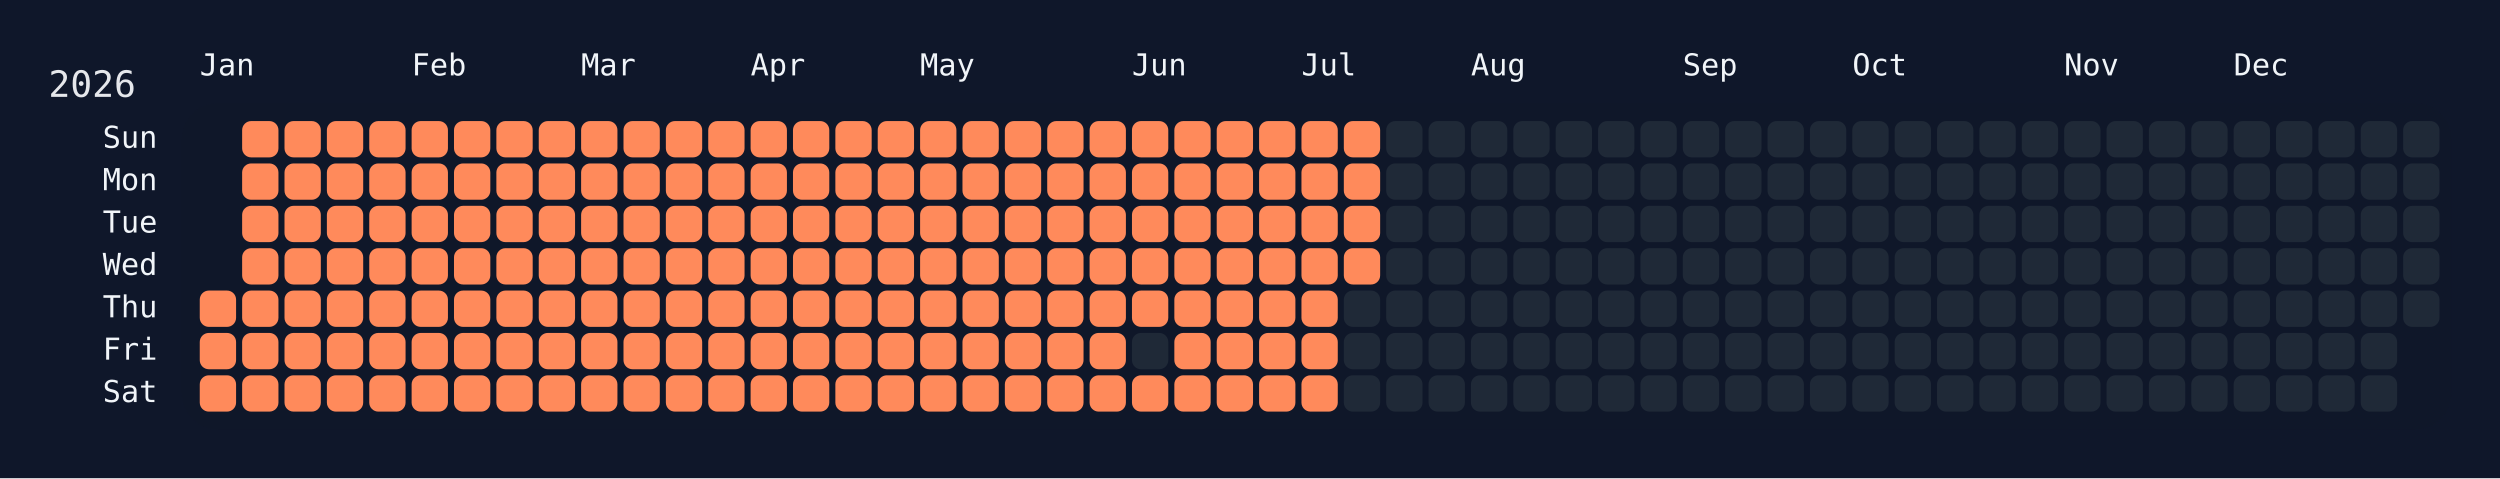
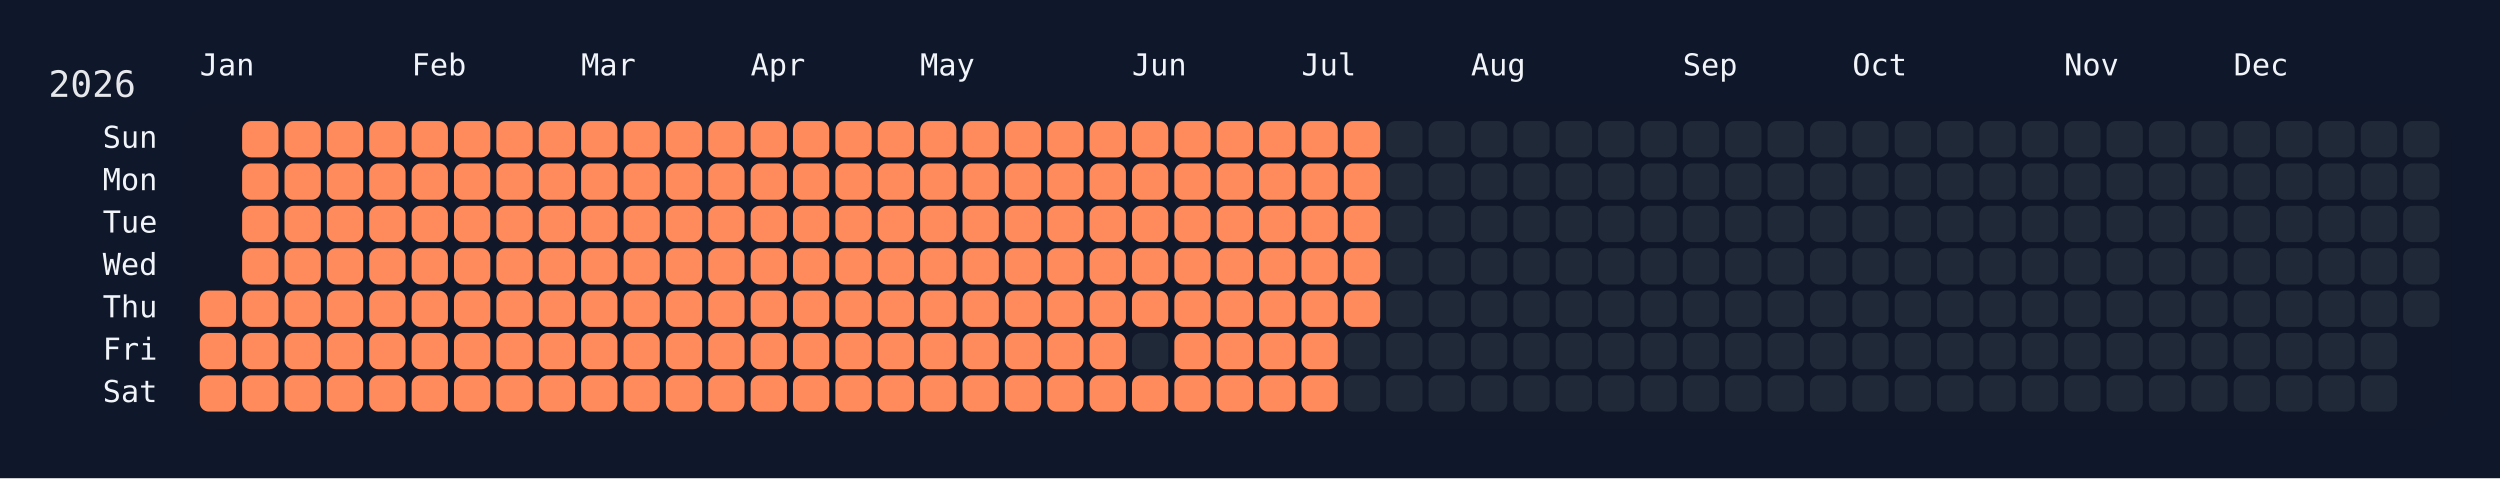
<svg xmlns="http://www.w3.org/2000/svg" width="826" height="158" viewBox="0 0 826 158">
  <rect width="826" height="158" fill="#0f172a" />
  <rect x="60" y="34" width="750" height="108" rx="12" ry="12" fill="rgba(15, 23, 42, 0.8)" />
  <text x="16" y="32" font-size="12" fill="#e5e7eb" font-family="JetBrains Mono, ui-monospace, SFMono-Regular, Menlo, Monaco, Consolas, monospace">2026</text>
  <text x="66" y="18" font-size="10" fill="#f1f5f9" font-family="JetBrains Mono, ui-monospace, SFMono-Regular, Menlo, Monaco, Consolas, monospace" dominant-baseline="hanging">Jan</text>
  <text x="136" y="18" font-size="10" fill="#f1f5f9" font-family="JetBrains Mono, ui-monospace, SFMono-Regular, Menlo, Monaco, Consolas, monospace" dominant-baseline="hanging">Feb</text>
  <text x="192" y="18" font-size="10" fill="#f1f5f9" font-family="JetBrains Mono, ui-monospace, SFMono-Regular, Menlo, Monaco, Consolas, monospace" dominant-baseline="hanging">Mar</text>
  <text x="248" y="18" font-size="10" fill="#f1f5f9" font-family="JetBrains Mono, ui-monospace, SFMono-Regular, Menlo, Monaco, Consolas, monospace" dominant-baseline="hanging">Apr</text>
  <text x="304" y="18" font-size="10" fill="#f1f5f9" font-family="JetBrains Mono, ui-monospace, SFMono-Regular, Menlo, Monaco, Consolas, monospace" dominant-baseline="hanging">May</text>
  <text x="374" y="18" font-size="10" fill="#f1f5f9" font-family="JetBrains Mono, ui-monospace, SFMono-Regular, Menlo, Monaco, Consolas, monospace" dominant-baseline="hanging">Jun</text>
  <text x="430" y="18" font-size="10" fill="#f1f5f9" font-family="JetBrains Mono, ui-monospace, SFMono-Regular, Menlo, Monaco, Consolas, monospace" dominant-baseline="hanging">Jul</text>
  <text x="486" y="18" font-size="10" fill="#f1f5f9" font-family="JetBrains Mono, ui-monospace, SFMono-Regular, Menlo, Monaco, Consolas, monospace" dominant-baseline="hanging">Aug</text>
  <text x="556" y="18" font-size="10" fill="#f1f5f9" font-family="JetBrains Mono, ui-monospace, SFMono-Regular, Menlo, Monaco, Consolas, monospace" dominant-baseline="hanging">Sep</text>
  <text x="612" y="18" font-size="10" fill="#f1f5f9" font-family="JetBrains Mono, ui-monospace, SFMono-Regular, Menlo, Monaco, Consolas, monospace" dominant-baseline="hanging">Oct</text>
  <text x="682" y="18" font-size="10" fill="#f1f5f9" font-family="JetBrains Mono, ui-monospace, SFMono-Regular, Menlo, Monaco, Consolas, monospace" dominant-baseline="hanging">Nov</text>
  <text x="738" y="18" font-size="10" fill="#f1f5f9" font-family="JetBrains Mono, ui-monospace, SFMono-Regular, Menlo, Monaco, Consolas, monospace" dominant-baseline="hanging">Dec</text>
  <text x="52" y="46.0" font-size="10" fill="#f1f5f9" font-family="JetBrains Mono, ui-monospace, SFMono-Regular, Menlo, Monaco, Consolas, monospace" text-anchor="end" dominant-baseline="middle">Sun</text>
  <text x="52" y="60.0" font-size="10" fill="#f1f5f9" font-family="JetBrains Mono, ui-monospace, SFMono-Regular, Menlo, Monaco, Consolas, monospace" text-anchor="end" dominant-baseline="middle">Mon</text>
  <text x="52" y="74.0" font-size="10" fill="#f1f5f9" font-family="JetBrains Mono, ui-monospace, SFMono-Regular, Menlo, Monaco, Consolas, monospace" text-anchor="end" dominant-baseline="middle">Tue</text>
  <text x="52" y="88.0" font-size="10" fill="#f1f5f9" font-family="JetBrains Mono, ui-monospace, SFMono-Regular, Menlo, Monaco, Consolas, monospace" text-anchor="end" dominant-baseline="middle">Wed</text>
  <text x="52" y="102.0" font-size="10" fill="#f1f5f9" font-family="JetBrains Mono, ui-monospace, SFMono-Regular, Menlo, Monaco, Consolas, monospace" text-anchor="end" dominant-baseline="middle">Thu</text>
  <text x="52" y="116.0" font-size="10" fill="#f1f5f9" font-family="JetBrains Mono, ui-monospace, SFMono-Regular, Menlo, Monaco, Consolas, monospace" text-anchor="end" dominant-baseline="middle">Fri</text>
  <text x="52" y="130.0" font-size="10" fill="#f1f5f9" font-family="JetBrains Mono, ui-monospace, SFMono-Regular, Menlo, Monaco, Consolas, monospace" text-anchor="end" dominant-baseline="middle">Sat</text>
  <g transform="translate(66,40)">
    <rect x="0" y="56" width="12" height="12" rx="3" ry="3" fill="#ff8a5b" data-date="2026-01-01" />
    <rect x="0" y="70" width="12" height="12" rx="3" ry="3" fill="#ff8a5b" data-date="2026-01-02" />
    <rect x="0" y="84" width="12" height="12" rx="3" ry="3" fill="#ff8a5b" data-date="2026-01-03" />
    <rect x="14" y="0" width="12" height="12" rx="3" ry="3" fill="#ff8a5b" data-date="2026-01-04" />
    <rect x="14" y="14" width="12" height="12" rx="3" ry="3" fill="#ff8a5b" data-date="2026-01-05" />
    <rect x="14" y="28" width="12" height="12" rx="3" ry="3" fill="#ff8a5b" data-date="2026-01-06" />
    <rect x="14" y="42" width="12" height="12" rx="3" ry="3" fill="#ff8a5b" data-date="2026-01-07" />
    <rect x="14" y="56" width="12" height="12" rx="3" ry="3" fill="#ff8a5b" data-date="2026-01-08" />
    <rect x="14" y="70" width="12" height="12" rx="3" ry="3" fill="#ff8a5b" data-date="2026-01-09" />
    <rect x="14" y="84" width="12" height="12" rx="3" ry="3" fill="#ff8a5b" data-date="2026-01-10" />
    <rect x="28" y="0" width="12" height="12" rx="3" ry="3" fill="#ff8a5b" data-date="2026-01-11" />
    <rect x="28" y="14" width="12" height="12" rx="3" ry="3" fill="#ff8a5b" data-date="2026-01-12" />
    <rect x="28" y="28" width="12" height="12" rx="3" ry="3" fill="#ff8a5b" data-date="2026-01-13" />
    <rect x="28" y="42" width="12" height="12" rx="3" ry="3" fill="#ff8a5b" data-date="2026-01-14" />
    <rect x="28" y="56" width="12" height="12" rx="3" ry="3" fill="#ff8a5b" data-date="2026-01-15" />
    <rect x="28" y="70" width="12" height="12" rx="3" ry="3" fill="#ff8a5b" data-date="2026-01-16" />
    <rect x="28" y="84" width="12" height="12" rx="3" ry="3" fill="#ff8a5b" data-date="2026-01-17" />
    <rect x="42" y="0" width="12" height="12" rx="3" ry="3" fill="#ff8a5b" data-date="2026-01-18" />
    <rect x="42" y="14" width="12" height="12" rx="3" ry="3" fill="#ff8a5b" data-date="2026-01-19" />
    <rect x="42" y="28" width="12" height="12" rx="3" ry="3" fill="#ff8a5b" data-date="2026-01-20" />
    <rect x="42" y="42" width="12" height="12" rx="3" ry="3" fill="#ff8a5b" data-date="2026-01-21" />
    <rect x="42" y="56" width="12" height="12" rx="3" ry="3" fill="#ff8a5b" data-date="2026-01-22" />
    <rect x="42" y="70" width="12" height="12" rx="3" ry="3" fill="#ff8a5b" data-date="2026-01-23" />
    <rect x="42" y="84" width="12" height="12" rx="3" ry="3" fill="#ff8a5b" data-date="2026-01-24" />
    <rect x="56" y="0" width="12" height="12" rx="3" ry="3" fill="#ff8a5b" data-date="2026-01-25" />
    <rect x="56" y="14" width="12" height="12" rx="3" ry="3" fill="#ff8a5b" data-date="2026-01-26" />
    <rect x="56" y="28" width="12" height="12" rx="3" ry="3" fill="#ff8a5b" data-date="2026-01-27" />
    <rect x="56" y="42" width="12" height="12" rx="3" ry="3" fill="#ff8a5b" data-date="2026-01-28" />
    <rect x="56" y="56" width="12" height="12" rx="3" ry="3" fill="#ff8a5b" data-date="2026-01-29" />
    <rect x="56" y="70" width="12" height="12" rx="3" ry="3" fill="#ff8a5b" data-date="2026-01-30" />
    <rect x="56" y="84" width="12" height="12" rx="3" ry="3" fill="#ff8a5b" data-date="2026-01-31" />
    <rect x="70" y="0" width="12" height="12" rx="3" ry="3" fill="#ff8a5b" data-date="2026-02-01" />
    <rect x="70" y="14" width="12" height="12" rx="3" ry="3" fill="#ff8a5b" data-date="2026-02-02" />
    <rect x="70" y="28" width="12" height="12" rx="3" ry="3" fill="#ff8a5b" data-date="2026-02-03" />
    <rect x="70" y="42" width="12" height="12" rx="3" ry="3" fill="#ff8a5b" data-date="2026-02-04" />
    <rect x="70" y="56" width="12" height="12" rx="3" ry="3" fill="#ff8a5b" data-date="2026-02-05" />
    <rect x="70" y="70" width="12" height="12" rx="3" ry="3" fill="#ff8a5b" data-date="2026-02-06" />
    <rect x="70" y="84" width="12" height="12" rx="3" ry="3" fill="#ff8a5b" data-date="2026-02-07" />
    <rect x="84" y="0" width="12" height="12" rx="3" ry="3" fill="#ff8a5b" data-date="2026-02-08" />
    <rect x="84" y="14" width="12" height="12" rx="3" ry="3" fill="#ff8a5b" data-date="2026-02-09" />
    <rect x="84" y="28" width="12" height="12" rx="3" ry="3" fill="#ff8a5b" data-date="2026-02-10" />
    <rect x="84" y="42" width="12" height="12" rx="3" ry="3" fill="#ff8a5b" data-date="2026-02-11" />
    <rect x="84" y="56" width="12" height="12" rx="3" ry="3" fill="#ff8a5b" data-date="2026-02-12" />
    <rect x="84" y="70" width="12" height="12" rx="3" ry="3" fill="#ff8a5b" data-date="2026-02-13" />
    <rect x="84" y="84" width="12" height="12" rx="3" ry="3" fill="#ff8a5b" data-date="2026-02-14" />
    <rect x="98" y="0" width="12" height="12" rx="3" ry="3" fill="#ff8a5b" data-date="2026-02-15" />
    <rect x="98" y="14" width="12" height="12" rx="3" ry="3" fill="#ff8a5b" data-date="2026-02-16" />
    <rect x="98" y="28" width="12" height="12" rx="3" ry="3" fill="#ff8a5b" data-date="2026-02-17" />
    <rect x="98" y="42" width="12" height="12" rx="3" ry="3" fill="#ff8a5b" data-date="2026-02-18" />
    <rect x="98" y="56" width="12" height="12" rx="3" ry="3" fill="#ff8a5b" data-date="2026-02-19" />
    <rect x="98" y="70" width="12" height="12" rx="3" ry="3" fill="#ff8a5b" data-date="2026-02-20" />
    <rect x="98" y="84" width="12" height="12" rx="3" ry="3" fill="#ff8a5b" data-date="2026-02-21" />
    <rect x="112" y="0" width="12" height="12" rx="3" ry="3" fill="#ff8a5b" data-date="2026-02-22" />
    <rect x="112" y="14" width="12" height="12" rx="3" ry="3" fill="#ff8a5b" data-date="2026-02-23" />
    <rect x="112" y="28" width="12" height="12" rx="3" ry="3" fill="#ff8a5b" data-date="2026-02-24" />
    <rect x="112" y="42" width="12" height="12" rx="3" ry="3" fill="#ff8a5b" data-date="2026-02-25" />
    <rect x="112" y="56" width="12" height="12" rx="3" ry="3" fill="#ff8a5b" data-date="2026-02-26" />
    <rect x="112" y="70" width="12" height="12" rx="3" ry="3" fill="#ff8a5b" data-date="2026-02-27" />
    <rect x="112" y="84" width="12" height="12" rx="3" ry="3" fill="#ff8a5b" data-date="2026-02-28" />
    <rect x="126" y="0" width="12" height="12" rx="3" ry="3" fill="#ff8a5b" data-date="2026-03-01" />
    <rect x="126" y="14" width="12" height="12" rx="3" ry="3" fill="#ff8a5b" data-date="2026-03-02" />
    <rect x="126" y="28" width="12" height="12" rx="3" ry="3" fill="#ff8a5b" data-date="2026-03-03" />
    <rect x="126" y="42" width="12" height="12" rx="3" ry="3" fill="#ff8a5b" data-date="2026-03-04" />
    <rect x="126" y="56" width="12" height="12" rx="3" ry="3" fill="#ff8a5b" data-date="2026-03-05" />
    <rect x="126" y="70" width="12" height="12" rx="3" ry="3" fill="#ff8a5b" data-date="2026-03-06" />
    <rect x="126" y="84" width="12" height="12" rx="3" ry="3" fill="#ff8a5b" data-date="2026-03-07" />
    <rect x="140" y="0" width="12" height="12" rx="3" ry="3" fill="#ff8a5b" data-date="2026-03-08" />
    <rect x="140" y="14" width="12" height="12" rx="3" ry="3" fill="#ff8a5b" data-date="2026-03-09" />
    <rect x="140" y="28" width="12" height="12" rx="3" ry="3" fill="#ff8a5b" data-date="2026-03-10" />
    <rect x="140" y="42" width="12" height="12" rx="3" ry="3" fill="#ff8a5b" data-date="2026-03-11" />
    <rect x="140" y="56" width="12" height="12" rx="3" ry="3" fill="#ff8a5b" data-date="2026-03-12" />
    <rect x="140" y="70" width="12" height="12" rx="3" ry="3" fill="#ff8a5b" data-date="2026-03-13" />
    <rect x="140" y="84" width="12" height="12" rx="3" ry="3" fill="#ff8a5b" data-date="2026-03-14" />
    <rect x="154" y="0" width="12" height="12" rx="3" ry="3" fill="#ff8a5b" data-date="2026-03-15" />
    <rect x="154" y="14" width="12" height="12" rx="3" ry="3" fill="#ff8a5b" data-date="2026-03-16" />
    <rect x="154" y="28" width="12" height="12" rx="3" ry="3" fill="#ff8a5b" data-date="2026-03-17" />
    <rect x="154" y="42" width="12" height="12" rx="3" ry="3" fill="#ff8a5b" data-date="2026-03-18" />
    <rect x="154" y="56" width="12" height="12" rx="3" ry="3" fill="#ff8a5b" data-date="2026-03-19" />
    <rect x="154" y="70" width="12" height="12" rx="3" ry="3" fill="#ff8a5b" data-date="2026-03-20" />
    <rect x="154" y="84" width="12" height="12" rx="3" ry="3" fill="#ff8a5b" data-date="2026-03-21" />
    <rect x="168" y="0" width="12" height="12" rx="3" ry="3" fill="#ff8a5b" data-date="2026-03-22" />
    <rect x="168" y="14" width="12" height="12" rx="3" ry="3" fill="#ff8a5b" data-date="2026-03-23" />
    <rect x="168" y="28" width="12" height="12" rx="3" ry="3" fill="#ff8a5b" data-date="2026-03-24" />
    <rect x="168" y="42" width="12" height="12" rx="3" ry="3" fill="#ff8a5b" data-date="2026-03-25" />
    <rect x="168" y="56" width="12" height="12" rx="3" ry="3" fill="#ff8a5b" data-date="2026-03-26" />
    <rect x="168" y="70" width="12" height="12" rx="3" ry="3" fill="#ff8a5b" data-date="2026-03-27" />
    <rect x="168" y="84" width="12" height="12" rx="3" ry="3" fill="#ff8a5b" data-date="2026-03-28" />
    <rect x="182" y="0" width="12" height="12" rx="3" ry="3" fill="#ff8a5b" data-date="2026-03-29" />
    <rect x="182" y="14" width="12" height="12" rx="3" ry="3" fill="#ff8a5b" data-date="2026-03-30" />
    <rect x="182" y="28" width="12" height="12" rx="3" ry="3" fill="#ff8a5b" data-date="2026-03-31" />
    <rect x="182" y="42" width="12" height="12" rx="3" ry="3" fill="#ff8a5b" data-date="2026-04-01" />
    <rect x="182" y="56" width="12" height="12" rx="3" ry="3" fill="#ff8a5b" data-date="2026-04-02" />
    <rect x="182" y="70" width="12" height="12" rx="3" ry="3" fill="#ff8a5b" data-date="2026-04-03" />
    <rect x="182" y="84" width="12" height="12" rx="3" ry="3" fill="#ff8a5b" data-date="2026-04-04" />
    <rect x="196" y="0" width="12" height="12" rx="3" ry="3" fill="#ff8a5b" data-date="2026-04-05" />
    <rect x="196" y="14" width="12" height="12" rx="3" ry="3" fill="#ff8a5b" data-date="2026-04-06" />
    <rect x="196" y="28" width="12" height="12" rx="3" ry="3" fill="#ff8a5b" data-date="2026-04-07" />
    <rect x="196" y="42" width="12" height="12" rx="3" ry="3" fill="#ff8a5b" data-date="2026-04-08" />
    <rect x="196" y="56" width="12" height="12" rx="3" ry="3" fill="#ff8a5b" data-date="2026-04-09" />
    <rect x="196" y="70" width="12" height="12" rx="3" ry="3" fill="#ff8a5b" data-date="2026-04-10" />
    <rect x="196" y="84" width="12" height="12" rx="3" ry="3" fill="#ff8a5b" data-date="2026-04-11" />
    <rect x="210" y="0" width="12" height="12" rx="3" ry="3" fill="#ff8a5b" data-date="2026-04-12" />
    <rect x="210" y="14" width="12" height="12" rx="3" ry="3" fill="#ff8a5b" data-date="2026-04-13" />
    <rect x="210" y="28" width="12" height="12" rx="3" ry="3" fill="#ff8a5b" data-date="2026-04-14" />
    <rect x="210" y="42" width="12" height="12" rx="3" ry="3" fill="#ff8a5b" data-date="2026-04-15" />
    <rect x="210" y="56" width="12" height="12" rx="3" ry="3" fill="#ff8a5b" data-date="2026-04-16" />
    <rect x="210" y="70" width="12" height="12" rx="3" ry="3" fill="#ff8a5b" data-date="2026-04-17" />
    <rect x="210" y="84" width="12" height="12" rx="3" ry="3" fill="#ff8a5b" data-date="2026-04-18" />
    <rect x="224" y="0" width="12" height="12" rx="3" ry="3" fill="#ff8a5b" data-date="2026-04-19" />
    <rect x="224" y="14" width="12" height="12" rx="3" ry="3" fill="#ff8a5b" data-date="2026-04-20" />
    <rect x="224" y="28" width="12" height="12" rx="3" ry="3" fill="#ff8a5b" data-date="2026-04-21" />
    <rect x="224" y="42" width="12" height="12" rx="3" ry="3" fill="#ff8a5b" data-date="2026-04-22" />
    <rect x="224" y="56" width="12" height="12" rx="3" ry="3" fill="#ff8a5b" data-date="2026-04-23" />
    <rect x="224" y="70" width="12" height="12" rx="3" ry="3" fill="#ff8a5b" data-date="2026-04-24" />
    <rect x="224" y="84" width="12" height="12" rx="3" ry="3" fill="#ff8a5b" data-date="2026-04-25" />
    <rect x="238" y="0" width="12" height="12" rx="3" ry="3" fill="#ff8a5b" data-date="2026-04-26" />
    <rect x="238" y="14" width="12" height="12" rx="3" ry="3" fill="#ff8a5b" data-date="2026-04-27" />
    <rect x="238" y="28" width="12" height="12" rx="3" ry="3" fill="#ff8a5b" data-date="2026-04-28" />
    <rect x="238" y="42" width="12" height="12" rx="3" ry="3" fill="#ff8a5b" data-date="2026-04-29" />
    <rect x="238" y="56" width="12" height="12" rx="3" ry="3" fill="#ff8a5b" data-date="2026-04-30" />
    <rect x="238" y="70" width="12" height="12" rx="3" ry="3" fill="#ff8a5b" data-date="2026-05-01" />
    <rect x="238" y="84" width="12" height="12" rx="3" ry="3" fill="#ff8a5b" data-date="2026-05-02" />
    <rect x="252" y="0" width="12" height="12" rx="3" ry="3" fill="#ff8a5b" data-date="2026-05-03" />
    <rect x="252" y="14" width="12" height="12" rx="3" ry="3" fill="#ff8a5b" data-date="2026-05-04" />
    <rect x="252" y="28" width="12" height="12" rx="3" ry="3" fill="#ff8a5b" data-date="2026-05-05" />
    <rect x="252" y="42" width="12" height="12" rx="3" ry="3" fill="#ff8a5b" data-date="2026-05-06" />
    <rect x="252" y="56" width="12" height="12" rx="3" ry="3" fill="#ff8a5b" data-date="2026-05-07" />
    <rect x="252" y="70" width="12" height="12" rx="3" ry="3" fill="#ff8a5b" data-date="2026-05-08" />
    <rect x="252" y="84" width="12" height="12" rx="3" ry="3" fill="#ff8a5b" data-date="2026-05-09" />
    <rect x="266" y="0" width="12" height="12" rx="3" ry="3" fill="#ff8a5b" data-date="2026-05-10" />
    <rect x="266" y="14" width="12" height="12" rx="3" ry="3" fill="#ff8a5b" data-date="2026-05-11" />
    <rect x="266" y="28" width="12" height="12" rx="3" ry="3" fill="#ff8a5b" data-date="2026-05-12" />
    <rect x="266" y="42" width="12" height="12" rx="3" ry="3" fill="#ff8a5b" data-date="2026-05-13" />
    <rect x="266" y="56" width="12" height="12" rx="3" ry="3" fill="#ff8a5b" data-date="2026-05-14" />
    <rect x="266" y="70" width="12" height="12" rx="3" ry="3" fill="#ff8a5b" data-date="2026-05-15" />
    <rect x="266" y="84" width="12" height="12" rx="3" ry="3" fill="#ff8a5b" data-date="2026-05-16" />
    <rect x="280" y="0" width="12" height="12" rx="3" ry="3" fill="#ff8a5b" data-date="2026-05-17" />
    <rect x="280" y="14" width="12" height="12" rx="3" ry="3" fill="#ff8a5b" data-date="2026-05-18" />
    <rect x="280" y="28" width="12" height="12" rx="3" ry="3" fill="#ff8a5b" data-date="2026-05-19" />
    <rect x="280" y="42" width="12" height="12" rx="3" ry="3" fill="#ff8a5b" data-date="2026-05-20" />
    <rect x="280" y="56" width="12" height="12" rx="3" ry="3" fill="#ff8a5b" data-date="2026-05-21" />
    <rect x="280" y="70" width="12" height="12" rx="3" ry="3" fill="#ff8a5b" data-date="2026-05-22" />
    <rect x="280" y="84" width="12" height="12" rx="3" ry="3" fill="#ff8a5b" data-date="2026-05-23" />
    <rect x="294" y="0" width="12" height="12" rx="3" ry="3" fill="#ff8a5b" data-date="2026-05-24" />
    <rect x="294" y="14" width="12" height="12" rx="3" ry="3" fill="#ff8a5b" data-date="2026-05-25" />
    <rect x="294" y="28" width="12" height="12" rx="3" ry="3" fill="#ff8a5b" data-date="2026-05-26" />
    <rect x="294" y="42" width="12" height="12" rx="3" ry="3" fill="#ff8a5b" data-date="2026-05-27" />
    <rect x="294" y="56" width="12" height="12" rx="3" ry="3" fill="#ff8a5b" data-date="2026-05-28" />
    <rect x="294" y="70" width="12" height="12" rx="3" ry="3" fill="#ff8a5b" data-date="2026-05-29" />
    <rect x="294" y="84" width="12" height="12" rx="3" ry="3" fill="#ff8a5b" data-date="2026-05-30" />
    <rect x="308" y="0" width="12" height="12" rx="3" ry="3" fill="#ff8a5b" data-date="2026-05-31" />
    <rect x="308" y="14" width="12" height="12" rx="3" ry="3" fill="#ff8a5b" data-date="2026-06-01" />
    <rect x="308" y="28" width="12" height="12" rx="3" ry="3" fill="#ff8a5b" data-date="2026-06-02" />
    <rect x="308" y="42" width="12" height="12" rx="3" ry="3" fill="#ff8a5b" data-date="2026-06-03" />
    <rect x="308" y="56" width="12" height="12" rx="3" ry="3" fill="#ff8a5b" data-date="2026-06-04" />
    <rect x="308" y="70" width="12" height="12" rx="3" ry="3" fill="#1f2937" data-date="2026-06-05" />
    <rect x="308" y="84" width="12" height="12" rx="3" ry="3" fill="#ff8a5b" data-date="2026-06-06" />
    <rect x="322" y="0" width="12" height="12" rx="3" ry="3" fill="#ff8a5b" data-date="2026-06-07" />
    <rect x="322" y="14" width="12" height="12" rx="3" ry="3" fill="#ff8a5b" data-date="2026-06-08" />
    <rect x="322" y="28" width="12" height="12" rx="3" ry="3" fill="#ff8a5b" data-date="2026-06-09" />
    <rect x="322" y="42" width="12" height="12" rx="3" ry="3" fill="#ff8a5b" data-date="2026-06-10" />
    <rect x="322" y="56" width="12" height="12" rx="3" ry="3" fill="#ff8a5b" data-date="2026-06-11" />
    <rect x="322" y="70" width="12" height="12" rx="3" ry="3" fill="#ff8a5b" data-date="2026-06-12" />
    <rect x="322" y="84" width="12" height="12" rx="3" ry="3" fill="#ff8a5b" data-date="2026-06-13" />
    <rect x="336" y="0" width="12" height="12" rx="3" ry="3" fill="#ff8a5b" data-date="2026-06-14" />
    <rect x="336" y="14" width="12" height="12" rx="3" ry="3" fill="#ff8a5b" data-date="2026-06-15" />
    <rect x="336" y="28" width="12" height="12" rx="3" ry="3" fill="#ff8a5b" data-date="2026-06-16" />
    <rect x="336" y="42" width="12" height="12" rx="3" ry="3" fill="#ff8a5b" data-date="2026-06-17" />
    <rect x="336" y="56" width="12" height="12" rx="3" ry="3" fill="#ff8a5b" data-date="2026-06-18" />
    <rect x="336" y="70" width="12" height="12" rx="3" ry="3" fill="#ff8a5b" data-date="2026-06-19" />
    <rect x="336" y="84" width="12" height="12" rx="3" ry="3" fill="#ff8a5b" data-date="2026-06-20" />
    <rect x="350" y="0" width="12" height="12" rx="3" ry="3" fill="#ff8a5b" data-date="2026-06-21" />
    <rect x="350" y="14" width="12" height="12" rx="3" ry="3" fill="#ff8a5b" data-date="2026-06-22" />
    <rect x="350" y="28" width="12" height="12" rx="3" ry="3" fill="#ff8a5b" data-date="2026-06-23" />
    <rect x="350" y="42" width="12" height="12" rx="3" ry="3" fill="#ff8a5b" data-date="2026-06-24" />
    <rect x="350" y="56" width="12" height="12" rx="3" ry="3" fill="#ff8a5b" data-date="2026-06-25" />
    <rect x="350" y="70" width="12" height="12" rx="3" ry="3" fill="#ff8a5b" data-date="2026-06-26" />
    <rect x="350" y="84" width="12" height="12" rx="3" ry="3" fill="#ff8a5b" data-date="2026-06-27" />
    <rect x="364" y="0" width="12" height="12" rx="3" ry="3" fill="#ff8a5b" data-date="2026-06-28" />
    <rect x="364" y="14" width="12" height="12" rx="3" ry="3" fill="#ff8a5b" data-date="2026-06-29" />
    <rect x="364" y="28" width="12" height="12" rx="3" ry="3" fill="#ff8a5b" data-date="2026-06-30" />
    <rect x="364" y="42" width="12" height="12" rx="3" ry="3" fill="#ff8a5b" data-date="2026-07-01" />
    <rect x="364" y="56" width="12" height="12" rx="3" ry="3" fill="#ff8a5b" data-date="2026-07-02" />
    <rect x="364" y="70" width="12" height="12" rx="3" ry="3" fill="#ff8a5b" data-date="2026-07-03" />
    <rect x="364" y="84" width="12" height="12" rx="3" ry="3" fill="#ff8a5b" data-date="2026-07-04" />
    <rect x="378" y="0" width="12" height="12" rx="3" ry="3" fill="#ff8a5b" data-date="2026-07-05" />
    <rect x="378" y="14" width="12" height="12" rx="3" ry="3" fill="#ff8a5b" data-date="2026-07-06" />
    <rect x="378" y="28" width="12" height="12" rx="3" ry="3" fill="#ff8a5b" data-date="2026-07-07" />
    <rect x="378" y="42" width="12" height="12" rx="3" ry="3" fill="#ff8a5b" data-date="2026-07-08" />
-     <rect x="378" y="56" width="12" height="12" rx="3" ry="3" fill="#1f2937" data-date="2026-07-09" />
+     <rect x="378" y="56" width="12" height="12" rx="3" ry="3" fill="#ff8a5b" data-date="2026-07-09" />
    <rect x="378" y="70" width="12" height="12" rx="3" ry="3" fill="#1f2937" data-date="2026-07-10" />
    <rect x="378" y="84" width="12" height="12" rx="3" ry="3" fill="#1f2937" data-date="2026-07-11" />
    <rect x="392" y="0" width="12" height="12" rx="3" ry="3" fill="#1f2937" data-date="2026-07-12" />
    <rect x="392" y="14" width="12" height="12" rx="3" ry="3" fill="#1f2937" data-date="2026-07-13" />
    <rect x="392" y="28" width="12" height="12" rx="3" ry="3" fill="#1f2937" data-date="2026-07-14" />
    <rect x="392" y="42" width="12" height="12" rx="3" ry="3" fill="#1f2937" data-date="2026-07-15" />
    <rect x="392" y="56" width="12" height="12" rx="3" ry="3" fill="#1f2937" data-date="2026-07-16" />
    <rect x="392" y="70" width="12" height="12" rx="3" ry="3" fill="#1f2937" data-date="2026-07-17" />
    <rect x="392" y="84" width="12" height="12" rx="3" ry="3" fill="#1f2937" data-date="2026-07-18" />
    <rect x="406" y="0" width="12" height="12" rx="3" ry="3" fill="#1f2937" data-date="2026-07-19" />
    <rect x="406" y="14" width="12" height="12" rx="3" ry="3" fill="#1f2937" data-date="2026-07-20" />
    <rect x="406" y="28" width="12" height="12" rx="3" ry="3" fill="#1f2937" data-date="2026-07-21" />
    <rect x="406" y="42" width="12" height="12" rx="3" ry="3" fill="#1f2937" data-date="2026-07-22" />
    <rect x="406" y="56" width="12" height="12" rx="3" ry="3" fill="#1f2937" data-date="2026-07-23" />
    <rect x="406" y="70" width="12" height="12" rx="3" ry="3" fill="#1f2937" data-date="2026-07-24" />
    <rect x="406" y="84" width="12" height="12" rx="3" ry="3" fill="#1f2937" data-date="2026-07-25" />
    <rect x="420" y="0" width="12" height="12" rx="3" ry="3" fill="#1f2937" data-date="2026-07-26" />
    <rect x="420" y="14" width="12" height="12" rx="3" ry="3" fill="#1f2937" data-date="2026-07-27" />
    <rect x="420" y="28" width="12" height="12" rx="3" ry="3" fill="#1f2937" data-date="2026-07-28" />
    <rect x="420" y="42" width="12" height="12" rx="3" ry="3" fill="#1f2937" data-date="2026-07-29" />
    <rect x="420" y="56" width="12" height="12" rx="3" ry="3" fill="#1f2937" data-date="2026-07-30" />
    <rect x="420" y="70" width="12" height="12" rx="3" ry="3" fill="#1f2937" data-date="2026-07-31" />
    <rect x="420" y="84" width="12" height="12" rx="3" ry="3" fill="#1f2937" data-date="2026-08-01" />
    <rect x="434" y="0" width="12" height="12" rx="3" ry="3" fill="#1f2937" data-date="2026-08-02" />
    <rect x="434" y="14" width="12" height="12" rx="3" ry="3" fill="#1f2937" data-date="2026-08-03" />
    <rect x="434" y="28" width="12" height="12" rx="3" ry="3" fill="#1f2937" data-date="2026-08-04" />
    <rect x="434" y="42" width="12" height="12" rx="3" ry="3" fill="#1f2937" data-date="2026-08-05" />
    <rect x="434" y="56" width="12" height="12" rx="3" ry="3" fill="#1f2937" data-date="2026-08-06" />
    <rect x="434" y="70" width="12" height="12" rx="3" ry="3" fill="#1f2937" data-date="2026-08-07" />
    <rect x="434" y="84" width="12" height="12" rx="3" ry="3" fill="#1f2937" data-date="2026-08-08" />
    <rect x="448" y="0" width="12" height="12" rx="3" ry="3" fill="#1f2937" data-date="2026-08-09" />
    <rect x="448" y="14" width="12" height="12" rx="3" ry="3" fill="#1f2937" data-date="2026-08-10" />
    <rect x="448" y="28" width="12" height="12" rx="3" ry="3" fill="#1f2937" data-date="2026-08-11" />
    <rect x="448" y="42" width="12" height="12" rx="3" ry="3" fill="#1f2937" data-date="2026-08-12" />
    <rect x="448" y="56" width="12" height="12" rx="3" ry="3" fill="#1f2937" data-date="2026-08-13" />
    <rect x="448" y="70" width="12" height="12" rx="3" ry="3" fill="#1f2937" data-date="2026-08-14" />
    <rect x="448" y="84" width="12" height="12" rx="3" ry="3" fill="#1f2937" data-date="2026-08-15" />
    <rect x="462" y="0" width="12" height="12" rx="3" ry="3" fill="#1f2937" data-date="2026-08-16" />
    <rect x="462" y="14" width="12" height="12" rx="3" ry="3" fill="#1f2937" data-date="2026-08-17" />
    <rect x="462" y="28" width="12" height="12" rx="3" ry="3" fill="#1f2937" data-date="2026-08-18" />
    <rect x="462" y="42" width="12" height="12" rx="3" ry="3" fill="#1f2937" data-date="2026-08-19" />
    <rect x="462" y="56" width="12" height="12" rx="3" ry="3" fill="#1f2937" data-date="2026-08-20" />
    <rect x="462" y="70" width="12" height="12" rx="3" ry="3" fill="#1f2937" data-date="2026-08-21" />
    <rect x="462" y="84" width="12" height="12" rx="3" ry="3" fill="#1f2937" data-date="2026-08-22" />
    <rect x="476" y="0" width="12" height="12" rx="3" ry="3" fill="#1f2937" data-date="2026-08-23" />
    <rect x="476" y="14" width="12" height="12" rx="3" ry="3" fill="#1f2937" data-date="2026-08-24" />
    <rect x="476" y="28" width="12" height="12" rx="3" ry="3" fill="#1f2937" data-date="2026-08-25" />
    <rect x="476" y="42" width="12" height="12" rx="3" ry="3" fill="#1f2937" data-date="2026-08-26" />
    <rect x="476" y="56" width="12" height="12" rx="3" ry="3" fill="#1f2937" data-date="2026-08-27" />
    <rect x="476" y="70" width="12" height="12" rx="3" ry="3" fill="#1f2937" data-date="2026-08-28" />
    <rect x="476" y="84" width="12" height="12" rx="3" ry="3" fill="#1f2937" data-date="2026-08-29" />
    <rect x="490" y="0" width="12" height="12" rx="3" ry="3" fill="#1f2937" data-date="2026-08-30" />
    <rect x="490" y="14" width="12" height="12" rx="3" ry="3" fill="#1f2937" data-date="2026-08-31" />
    <rect x="490" y="28" width="12" height="12" rx="3" ry="3" fill="#1f2937" data-date="2026-09-01" />
    <rect x="490" y="42" width="12" height="12" rx="3" ry="3" fill="#1f2937" data-date="2026-09-02" />
    <rect x="490" y="56" width="12" height="12" rx="3" ry="3" fill="#1f2937" data-date="2026-09-03" />
    <rect x="490" y="70" width="12" height="12" rx="3" ry="3" fill="#1f2937" data-date="2026-09-04" />
    <rect x="490" y="84" width="12" height="12" rx="3" ry="3" fill="#1f2937" data-date="2026-09-05" />
    <rect x="504" y="0" width="12" height="12" rx="3" ry="3" fill="#1f2937" data-date="2026-09-06" />
    <rect x="504" y="14" width="12" height="12" rx="3" ry="3" fill="#1f2937" data-date="2026-09-07" />
    <rect x="504" y="28" width="12" height="12" rx="3" ry="3" fill="#1f2937" data-date="2026-09-08" />
    <rect x="504" y="42" width="12" height="12" rx="3" ry="3" fill="#1f2937" data-date="2026-09-09" />
    <rect x="504" y="56" width="12" height="12" rx="3" ry="3" fill="#1f2937" data-date="2026-09-10" />
    <rect x="504" y="70" width="12" height="12" rx="3" ry="3" fill="#1f2937" data-date="2026-09-11" />
    <rect x="504" y="84" width="12" height="12" rx="3" ry="3" fill="#1f2937" data-date="2026-09-12" />
    <rect x="518" y="0" width="12" height="12" rx="3" ry="3" fill="#1f2937" data-date="2026-09-13" />
    <rect x="518" y="14" width="12" height="12" rx="3" ry="3" fill="#1f2937" data-date="2026-09-14" />
    <rect x="518" y="28" width="12" height="12" rx="3" ry="3" fill="#1f2937" data-date="2026-09-15" />
    <rect x="518" y="42" width="12" height="12" rx="3" ry="3" fill="#1f2937" data-date="2026-09-16" />
    <rect x="518" y="56" width="12" height="12" rx="3" ry="3" fill="#1f2937" data-date="2026-09-17" />
    <rect x="518" y="70" width="12" height="12" rx="3" ry="3" fill="#1f2937" data-date="2026-09-18" />
    <rect x="518" y="84" width="12" height="12" rx="3" ry="3" fill="#1f2937" data-date="2026-09-19" />
    <rect x="532" y="0" width="12" height="12" rx="3" ry="3" fill="#1f2937" data-date="2026-09-20" />
    <rect x="532" y="14" width="12" height="12" rx="3" ry="3" fill="#1f2937" data-date="2026-09-21" />
    <rect x="532" y="28" width="12" height="12" rx="3" ry="3" fill="#1f2937" data-date="2026-09-22" />
    <rect x="532" y="42" width="12" height="12" rx="3" ry="3" fill="#1f2937" data-date="2026-09-23" />
    <rect x="532" y="56" width="12" height="12" rx="3" ry="3" fill="#1f2937" data-date="2026-09-24" />
    <rect x="532" y="70" width="12" height="12" rx="3" ry="3" fill="#1f2937" data-date="2026-09-25" />
    <rect x="532" y="84" width="12" height="12" rx="3" ry="3" fill="#1f2937" data-date="2026-09-26" />
    <rect x="546" y="0" width="12" height="12" rx="3" ry="3" fill="#1f2937" data-date="2026-09-27" />
    <rect x="546" y="14" width="12" height="12" rx="3" ry="3" fill="#1f2937" data-date="2026-09-28" />
    <rect x="546" y="28" width="12" height="12" rx="3" ry="3" fill="#1f2937" data-date="2026-09-29" />
    <rect x="546" y="42" width="12" height="12" rx="3" ry="3" fill="#1f2937" data-date="2026-09-30" />
    <rect x="546" y="56" width="12" height="12" rx="3" ry="3" fill="#1f2937" data-date="2026-10-01" />
    <rect x="546" y="70" width="12" height="12" rx="3" ry="3" fill="#1f2937" data-date="2026-10-02" />
    <rect x="546" y="84" width="12" height="12" rx="3" ry="3" fill="#1f2937" data-date="2026-10-03" />
    <rect x="560" y="0" width="12" height="12" rx="3" ry="3" fill="#1f2937" data-date="2026-10-04" />
    <rect x="560" y="14" width="12" height="12" rx="3" ry="3" fill="#1f2937" data-date="2026-10-05" />
    <rect x="560" y="28" width="12" height="12" rx="3" ry="3" fill="#1f2937" data-date="2026-10-06" />
    <rect x="560" y="42" width="12" height="12" rx="3" ry="3" fill="#1f2937" data-date="2026-10-07" />
    <rect x="560" y="56" width="12" height="12" rx="3" ry="3" fill="#1f2937" data-date="2026-10-08" />
    <rect x="560" y="70" width="12" height="12" rx="3" ry="3" fill="#1f2937" data-date="2026-10-09" />
    <rect x="560" y="84" width="12" height="12" rx="3" ry="3" fill="#1f2937" data-date="2026-10-10" />
    <rect x="574" y="0" width="12" height="12" rx="3" ry="3" fill="#1f2937" data-date="2026-10-11" />
    <rect x="574" y="14" width="12" height="12" rx="3" ry="3" fill="#1f2937" data-date="2026-10-12" />
    <rect x="574" y="28" width="12" height="12" rx="3" ry="3" fill="#1f2937" data-date="2026-10-13" />
    <rect x="574" y="42" width="12" height="12" rx="3" ry="3" fill="#1f2937" data-date="2026-10-14" />
    <rect x="574" y="56" width="12" height="12" rx="3" ry="3" fill="#1f2937" data-date="2026-10-15" />
    <rect x="574" y="70" width="12" height="12" rx="3" ry="3" fill="#1f2937" data-date="2026-10-16" />
    <rect x="574" y="84" width="12" height="12" rx="3" ry="3" fill="#1f2937" data-date="2026-10-17" />
    <rect x="588" y="0" width="12" height="12" rx="3" ry="3" fill="#1f2937" data-date="2026-10-18" />
    <rect x="588" y="14" width="12" height="12" rx="3" ry="3" fill="#1f2937" data-date="2026-10-19" />
    <rect x="588" y="28" width="12" height="12" rx="3" ry="3" fill="#1f2937" data-date="2026-10-20" />
    <rect x="588" y="42" width="12" height="12" rx="3" ry="3" fill="#1f2937" data-date="2026-10-21" />
    <rect x="588" y="56" width="12" height="12" rx="3" ry="3" fill="#1f2937" data-date="2026-10-22" />
    <rect x="588" y="70" width="12" height="12" rx="3" ry="3" fill="#1f2937" data-date="2026-10-23" />
    <rect x="588" y="84" width="12" height="12" rx="3" ry="3" fill="#1f2937" data-date="2026-10-24" />
    <rect x="602" y="0" width="12" height="12" rx="3" ry="3" fill="#1f2937" data-date="2026-10-25" />
    <rect x="602" y="14" width="12" height="12" rx="3" ry="3" fill="#1f2937" data-date="2026-10-26" />
    <rect x="602" y="28" width="12" height="12" rx="3" ry="3" fill="#1f2937" data-date="2026-10-27" />
    <rect x="602" y="42" width="12" height="12" rx="3" ry="3" fill="#1f2937" data-date="2026-10-28" />
    <rect x="602" y="56" width="12" height="12" rx="3" ry="3" fill="#1f2937" data-date="2026-10-29" />
    <rect x="602" y="70" width="12" height="12" rx="3" ry="3" fill="#1f2937" data-date="2026-10-30" />
    <rect x="602" y="84" width="12" height="12" rx="3" ry="3" fill="#1f2937" data-date="2026-10-31" />
    <rect x="616" y="0" width="12" height="12" rx="3" ry="3" fill="#1f2937" data-date="2026-11-01" />
    <rect x="616" y="14" width="12" height="12" rx="3" ry="3" fill="#1f2937" data-date="2026-11-02" />
    <rect x="616" y="28" width="12" height="12" rx="3" ry="3" fill="#1f2937" data-date="2026-11-03" />
    <rect x="616" y="42" width="12" height="12" rx="3" ry="3" fill="#1f2937" data-date="2026-11-04" />
    <rect x="616" y="56" width="12" height="12" rx="3" ry="3" fill="#1f2937" data-date="2026-11-05" />
    <rect x="616" y="70" width="12" height="12" rx="3" ry="3" fill="#1f2937" data-date="2026-11-06" />
    <rect x="616" y="84" width="12" height="12" rx="3" ry="3" fill="#1f2937" data-date="2026-11-07" />
    <rect x="630" y="0" width="12" height="12" rx="3" ry="3" fill="#1f2937" data-date="2026-11-08" />
    <rect x="630" y="14" width="12" height="12" rx="3" ry="3" fill="#1f2937" data-date="2026-11-09" />
    <rect x="630" y="28" width="12" height="12" rx="3" ry="3" fill="#1f2937" data-date="2026-11-10" />
    <rect x="630" y="42" width="12" height="12" rx="3" ry="3" fill="#1f2937" data-date="2026-11-11" />
    <rect x="630" y="56" width="12" height="12" rx="3" ry="3" fill="#1f2937" data-date="2026-11-12" />
    <rect x="630" y="70" width="12" height="12" rx="3" ry="3" fill="#1f2937" data-date="2026-11-13" />
    <rect x="630" y="84" width="12" height="12" rx="3" ry="3" fill="#1f2937" data-date="2026-11-14" />
    <rect x="644" y="0" width="12" height="12" rx="3" ry="3" fill="#1f2937" data-date="2026-11-15" />
    <rect x="644" y="14" width="12" height="12" rx="3" ry="3" fill="#1f2937" data-date="2026-11-16" />
    <rect x="644" y="28" width="12" height="12" rx="3" ry="3" fill="#1f2937" data-date="2026-11-17" />
    <rect x="644" y="42" width="12" height="12" rx="3" ry="3" fill="#1f2937" data-date="2026-11-18" />
    <rect x="644" y="56" width="12" height="12" rx="3" ry="3" fill="#1f2937" data-date="2026-11-19" />
    <rect x="644" y="70" width="12" height="12" rx="3" ry="3" fill="#1f2937" data-date="2026-11-20" />
    <rect x="644" y="84" width="12" height="12" rx="3" ry="3" fill="#1f2937" data-date="2026-11-21" />
    <rect x="658" y="0" width="12" height="12" rx="3" ry="3" fill="#1f2937" data-date="2026-11-22" />
    <rect x="658" y="14" width="12" height="12" rx="3" ry="3" fill="#1f2937" data-date="2026-11-23" />
    <rect x="658" y="28" width="12" height="12" rx="3" ry="3" fill="#1f2937" data-date="2026-11-24" />
    <rect x="658" y="42" width="12" height="12" rx="3" ry="3" fill="#1f2937" data-date="2026-11-25" />
    <rect x="658" y="56" width="12" height="12" rx="3" ry="3" fill="#1f2937" data-date="2026-11-26" />
    <rect x="658" y="70" width="12" height="12" rx="3" ry="3" fill="#1f2937" data-date="2026-11-27" />
    <rect x="658" y="84" width="12" height="12" rx="3" ry="3" fill="#1f2937" data-date="2026-11-28" />
    <rect x="672" y="0" width="12" height="12" rx="3" ry="3" fill="#1f2937" data-date="2026-11-29" />
    <rect x="672" y="14" width="12" height="12" rx="3" ry="3" fill="#1f2937" data-date="2026-11-30" />
    <rect x="672" y="28" width="12" height="12" rx="3" ry="3" fill="#1f2937" data-date="2026-12-01" />
    <rect x="672" y="42" width="12" height="12" rx="3" ry="3" fill="#1f2937" data-date="2026-12-02" />
    <rect x="672" y="56" width="12" height="12" rx="3" ry="3" fill="#1f2937" data-date="2026-12-03" />
    <rect x="672" y="70" width="12" height="12" rx="3" ry="3" fill="#1f2937" data-date="2026-12-04" />
    <rect x="672" y="84" width="12" height="12" rx="3" ry="3" fill="#1f2937" data-date="2026-12-05" />
    <rect x="686" y="0" width="12" height="12" rx="3" ry="3" fill="#1f2937" data-date="2026-12-06" />
    <rect x="686" y="14" width="12" height="12" rx="3" ry="3" fill="#1f2937" data-date="2026-12-07" />
    <rect x="686" y="28" width="12" height="12" rx="3" ry="3" fill="#1f2937" data-date="2026-12-08" />
    <rect x="686" y="42" width="12" height="12" rx="3" ry="3" fill="#1f2937" data-date="2026-12-09" />
    <rect x="686" y="56" width="12" height="12" rx="3" ry="3" fill="#1f2937" data-date="2026-12-10" />
    <rect x="686" y="70" width="12" height="12" rx="3" ry="3" fill="#1f2937" data-date="2026-12-11" />
    <rect x="686" y="84" width="12" height="12" rx="3" ry="3" fill="#1f2937" data-date="2026-12-12" />
    <rect x="700" y="0" width="12" height="12" rx="3" ry="3" fill="#1f2937" data-date="2026-12-13" />
    <rect x="700" y="14" width="12" height="12" rx="3" ry="3" fill="#1f2937" data-date="2026-12-14" />
    <rect x="700" y="28" width="12" height="12" rx="3" ry="3" fill="#1f2937" data-date="2026-12-15" />
    <rect x="700" y="42" width="12" height="12" rx="3" ry="3" fill="#1f2937" data-date="2026-12-16" />
    <rect x="700" y="56" width="12" height="12" rx="3" ry="3" fill="#1f2937" data-date="2026-12-17" />
    <rect x="700" y="70" width="12" height="12" rx="3" ry="3" fill="#1f2937" data-date="2026-12-18" />
    <rect x="700" y="84" width="12" height="12" rx="3" ry="3" fill="#1f2937" data-date="2026-12-19" />
    <rect x="714" y="0" width="12" height="12" rx="3" ry="3" fill="#1f2937" data-date="2026-12-20" />
    <rect x="714" y="14" width="12" height="12" rx="3" ry="3" fill="#1f2937" data-date="2026-12-21" />
    <rect x="714" y="28" width="12" height="12" rx="3" ry="3" fill="#1f2937" data-date="2026-12-22" />
    <rect x="714" y="42" width="12" height="12" rx="3" ry="3" fill="#1f2937" data-date="2026-12-23" />
    <rect x="714" y="56" width="12" height="12" rx="3" ry="3" fill="#1f2937" data-date="2026-12-24" />
    <rect x="714" y="70" width="12" height="12" rx="3" ry="3" fill="#1f2937" data-date="2026-12-25" />
    <rect x="714" y="84" width="12" height="12" rx="3" ry="3" fill="#1f2937" data-date="2026-12-26" />
    <rect x="728" y="0" width="12" height="12" rx="3" ry="3" fill="#1f2937" data-date="2026-12-27" />
    <rect x="728" y="14" width="12" height="12" rx="3" ry="3" fill="#1f2937" data-date="2026-12-28" />
    <rect x="728" y="28" width="12" height="12" rx="3" ry="3" fill="#1f2937" data-date="2026-12-29" />
    <rect x="728" y="42" width="12" height="12" rx="3" ry="3" fill="#1f2937" data-date="2026-12-30" />
    <rect x="728" y="56" width="12" height="12" rx="3" ry="3" fill="#1f2937" data-date="2026-12-31" />
  </g>
</svg>
